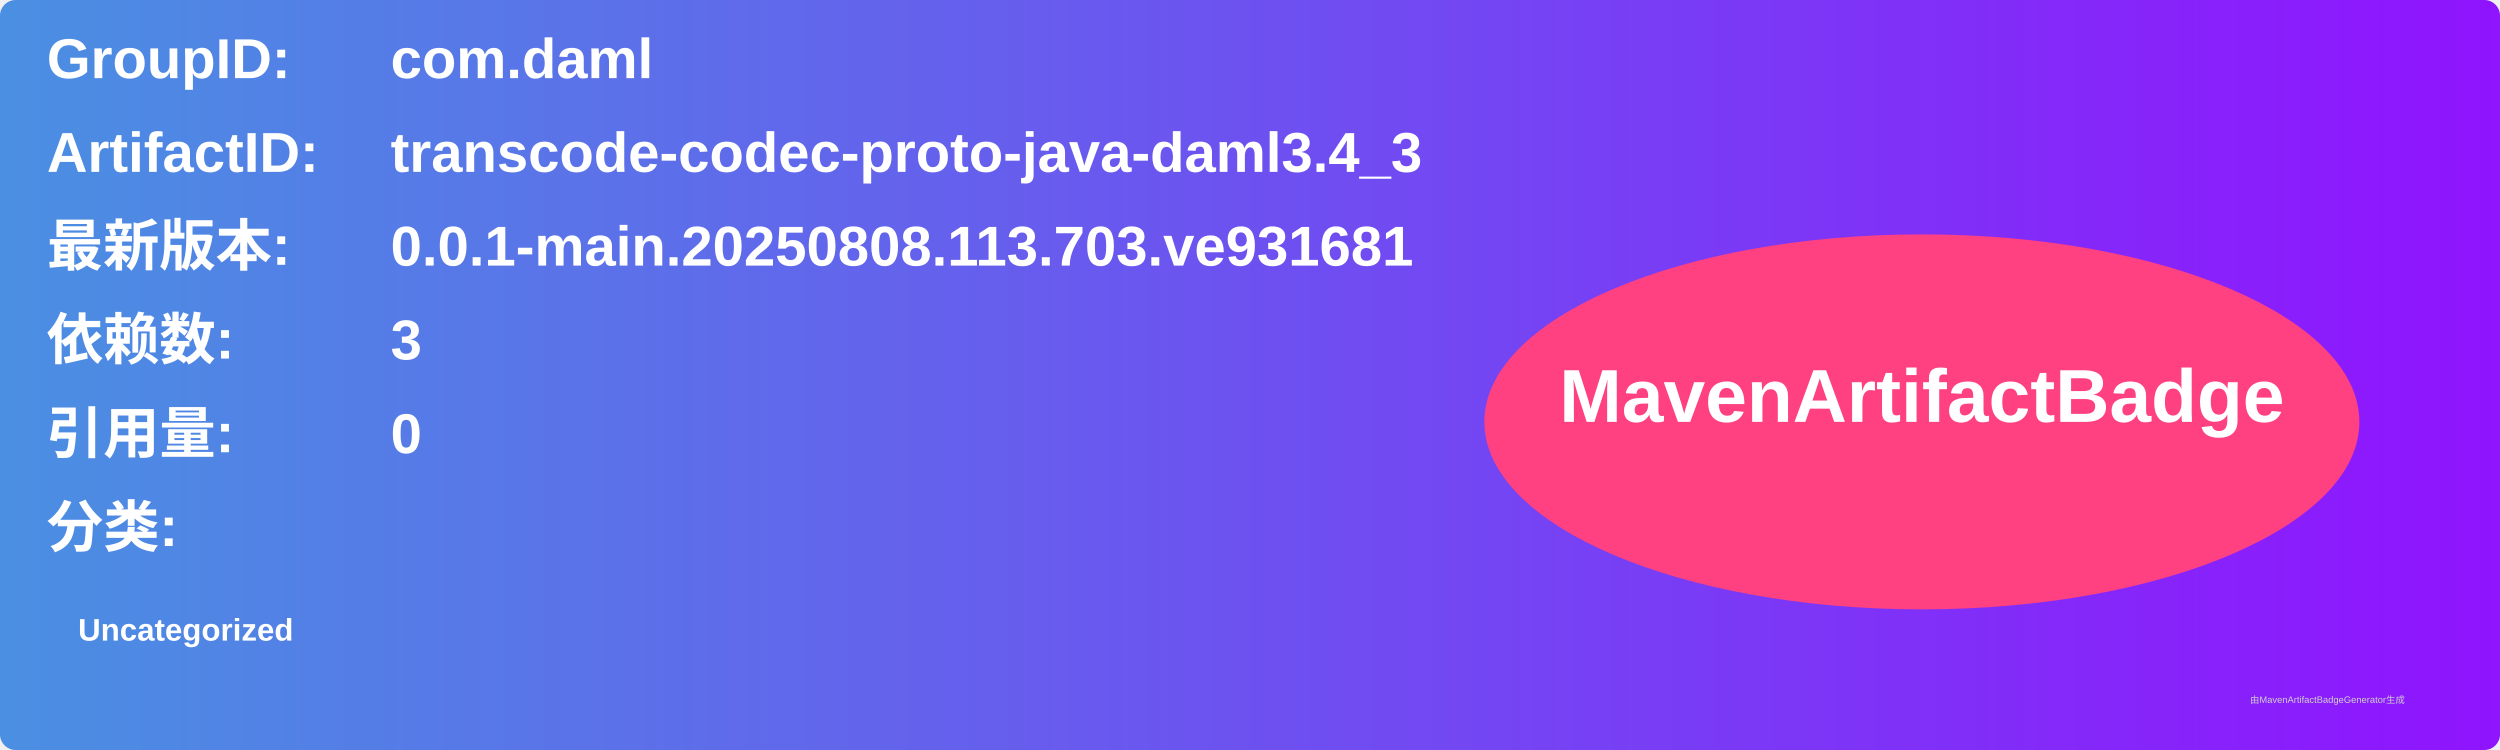
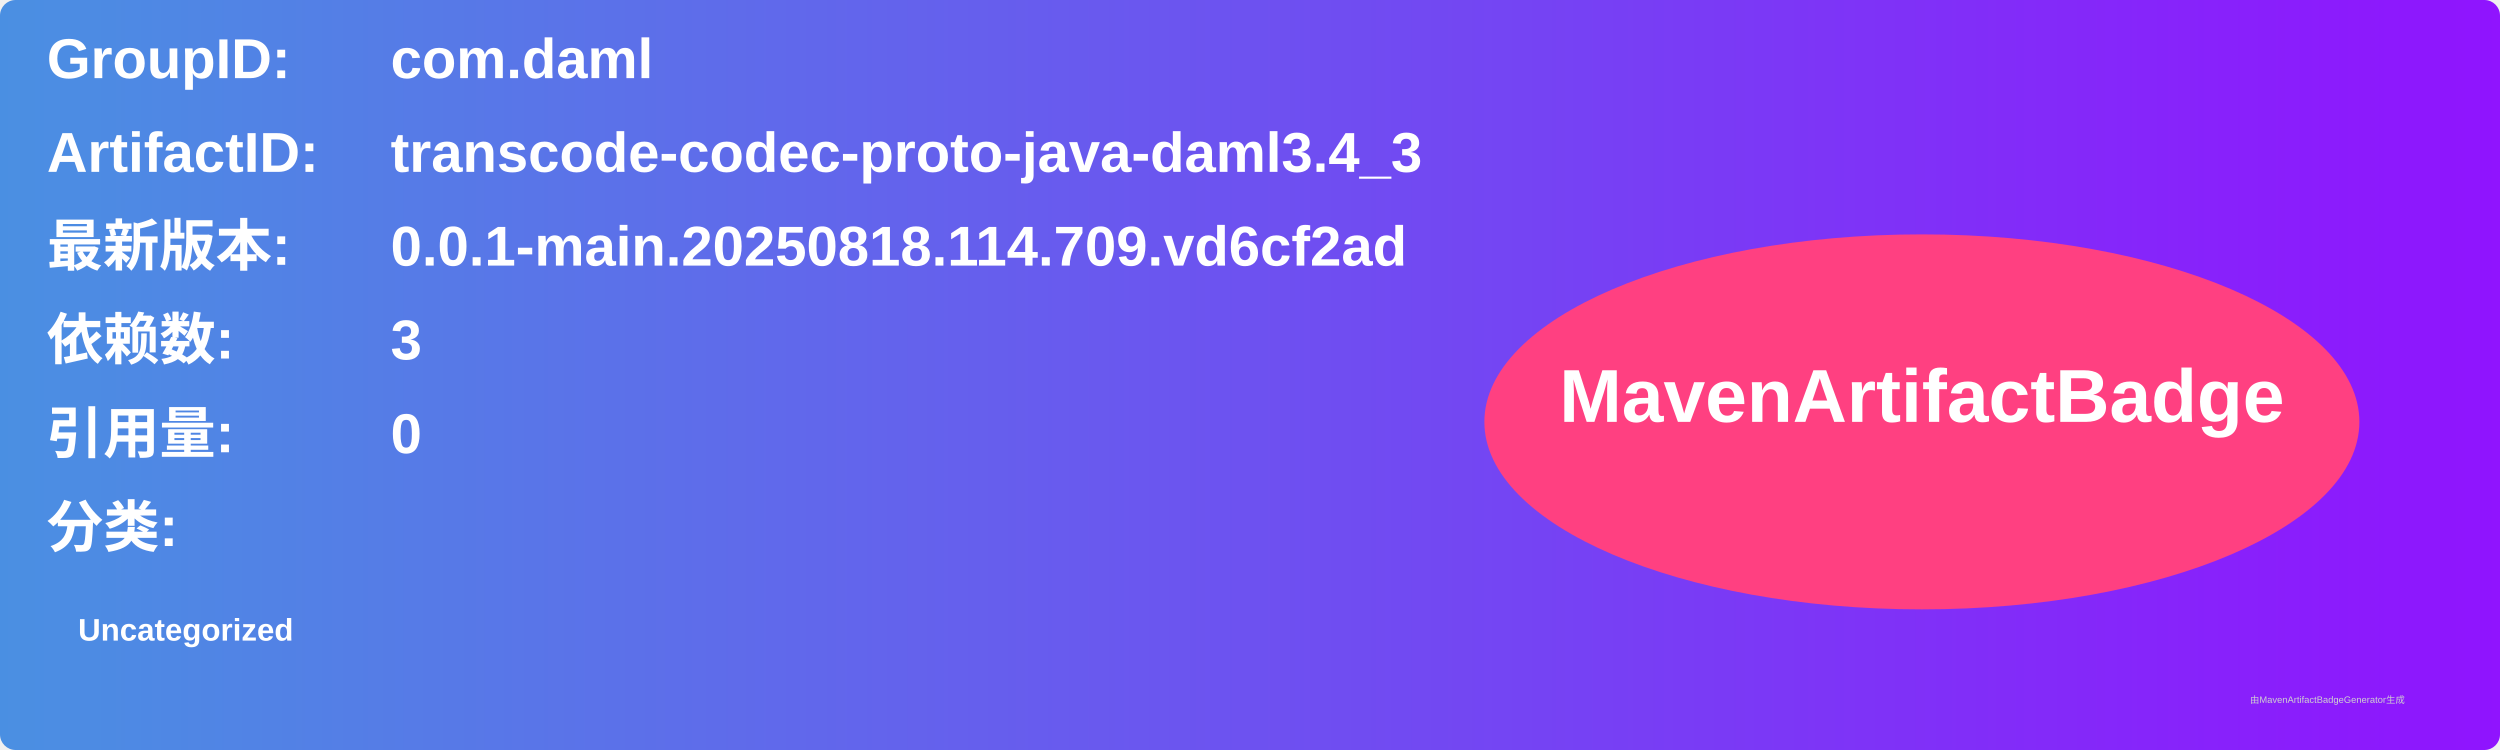
<svg xmlns="http://www.w3.org/2000/svg" width="800" height="240" viewBox="0 0 800 240">
  <linearGradient id="grad" x1="0%" y1="0%" x2="100%" y2="0%">
    <stop offset="0%" stop-color="#4a90e2" />
    <stop offset="100%" stop-color="#9013fe" />
  </linearGradient>
  <rect width="100%" height="100%" rx="5" ry="5" fill="url(#grad)" />
  <g transform="translate(15, 15)">
    <text x="0" y="10" font-family="Arial" font-size="18" fill="white" font-weight="bold" width="260">GroupID:</text>
    <text x="110" y="10" font-family="Arial" font-size="18" fill="white" font-weight="bold" width="460">com.daml</text>
    <text x="0" y="40" font-family="Arial" font-size="18" fill="white" font-weight="bold" width="260">ArtifactID:</text>
    <text x="110" y="40" font-family="Arial" font-size="18" fill="white" font-weight="bold" width="460">transcode-codec-proto-java-daml3.4_3</text>
    <text x="0" y="70" font-family="Arial" font-size="18" fill="white" font-weight="bold">最新版本:</text>
    <text x="110" y="70" font-family="Arial" font-size="18" fill="white" font-weight="bold">
-       <tspan font-weight="bold">0.0.1-main.20250808.113.703.ve931681</tspan>
+       <tspan font-weight="bold">0.0.1-main.20250818.114.709.vd6cf2ad</tspan>
    </text>
    <text x="0" y="100" font-family="Arial" font-size="18" fill="white" font-weight="bold">依赖数: </text>
    <text x="110" y="100" font-family="Arial" font-size="18" fill="white">
      <tspan font-weight="bold">3</tspan>
    </text>
    <text x="0" y="130" font-family="Arial" font-size="18" fill="white" font-weight="bold">引用量: </text>
    <text x="110" y="130" font-family="Arial" font-size="18" fill="white">
      <tspan font-weight="bold">0</tspan>
    </text>
    <text x="0" y="160" font-family="Arial" font-size="18" fill="white" font-weight="bold">分类:</text>
    <text x="10" y="190" font-family="Arial" font-size="10" fill="white">
      <tspan font-weight="bold">Uncategorized</tspan>
    </text>
    <ellipse cx="600" cy="120" rx="140" ry="60" fill="#ff4081" />
    <text x="600" y="120" text-anchor="middle" font-family="Arial" font-size="24" fill="white" font-weight="bold">MavenArtifactBadge</text>
  </g>
  <text x="720" y="225" font-family="Arial" font-size="3" fill="#d0d0d0">由MavenArtifactBadgeGenerator生成</text>
</svg>
